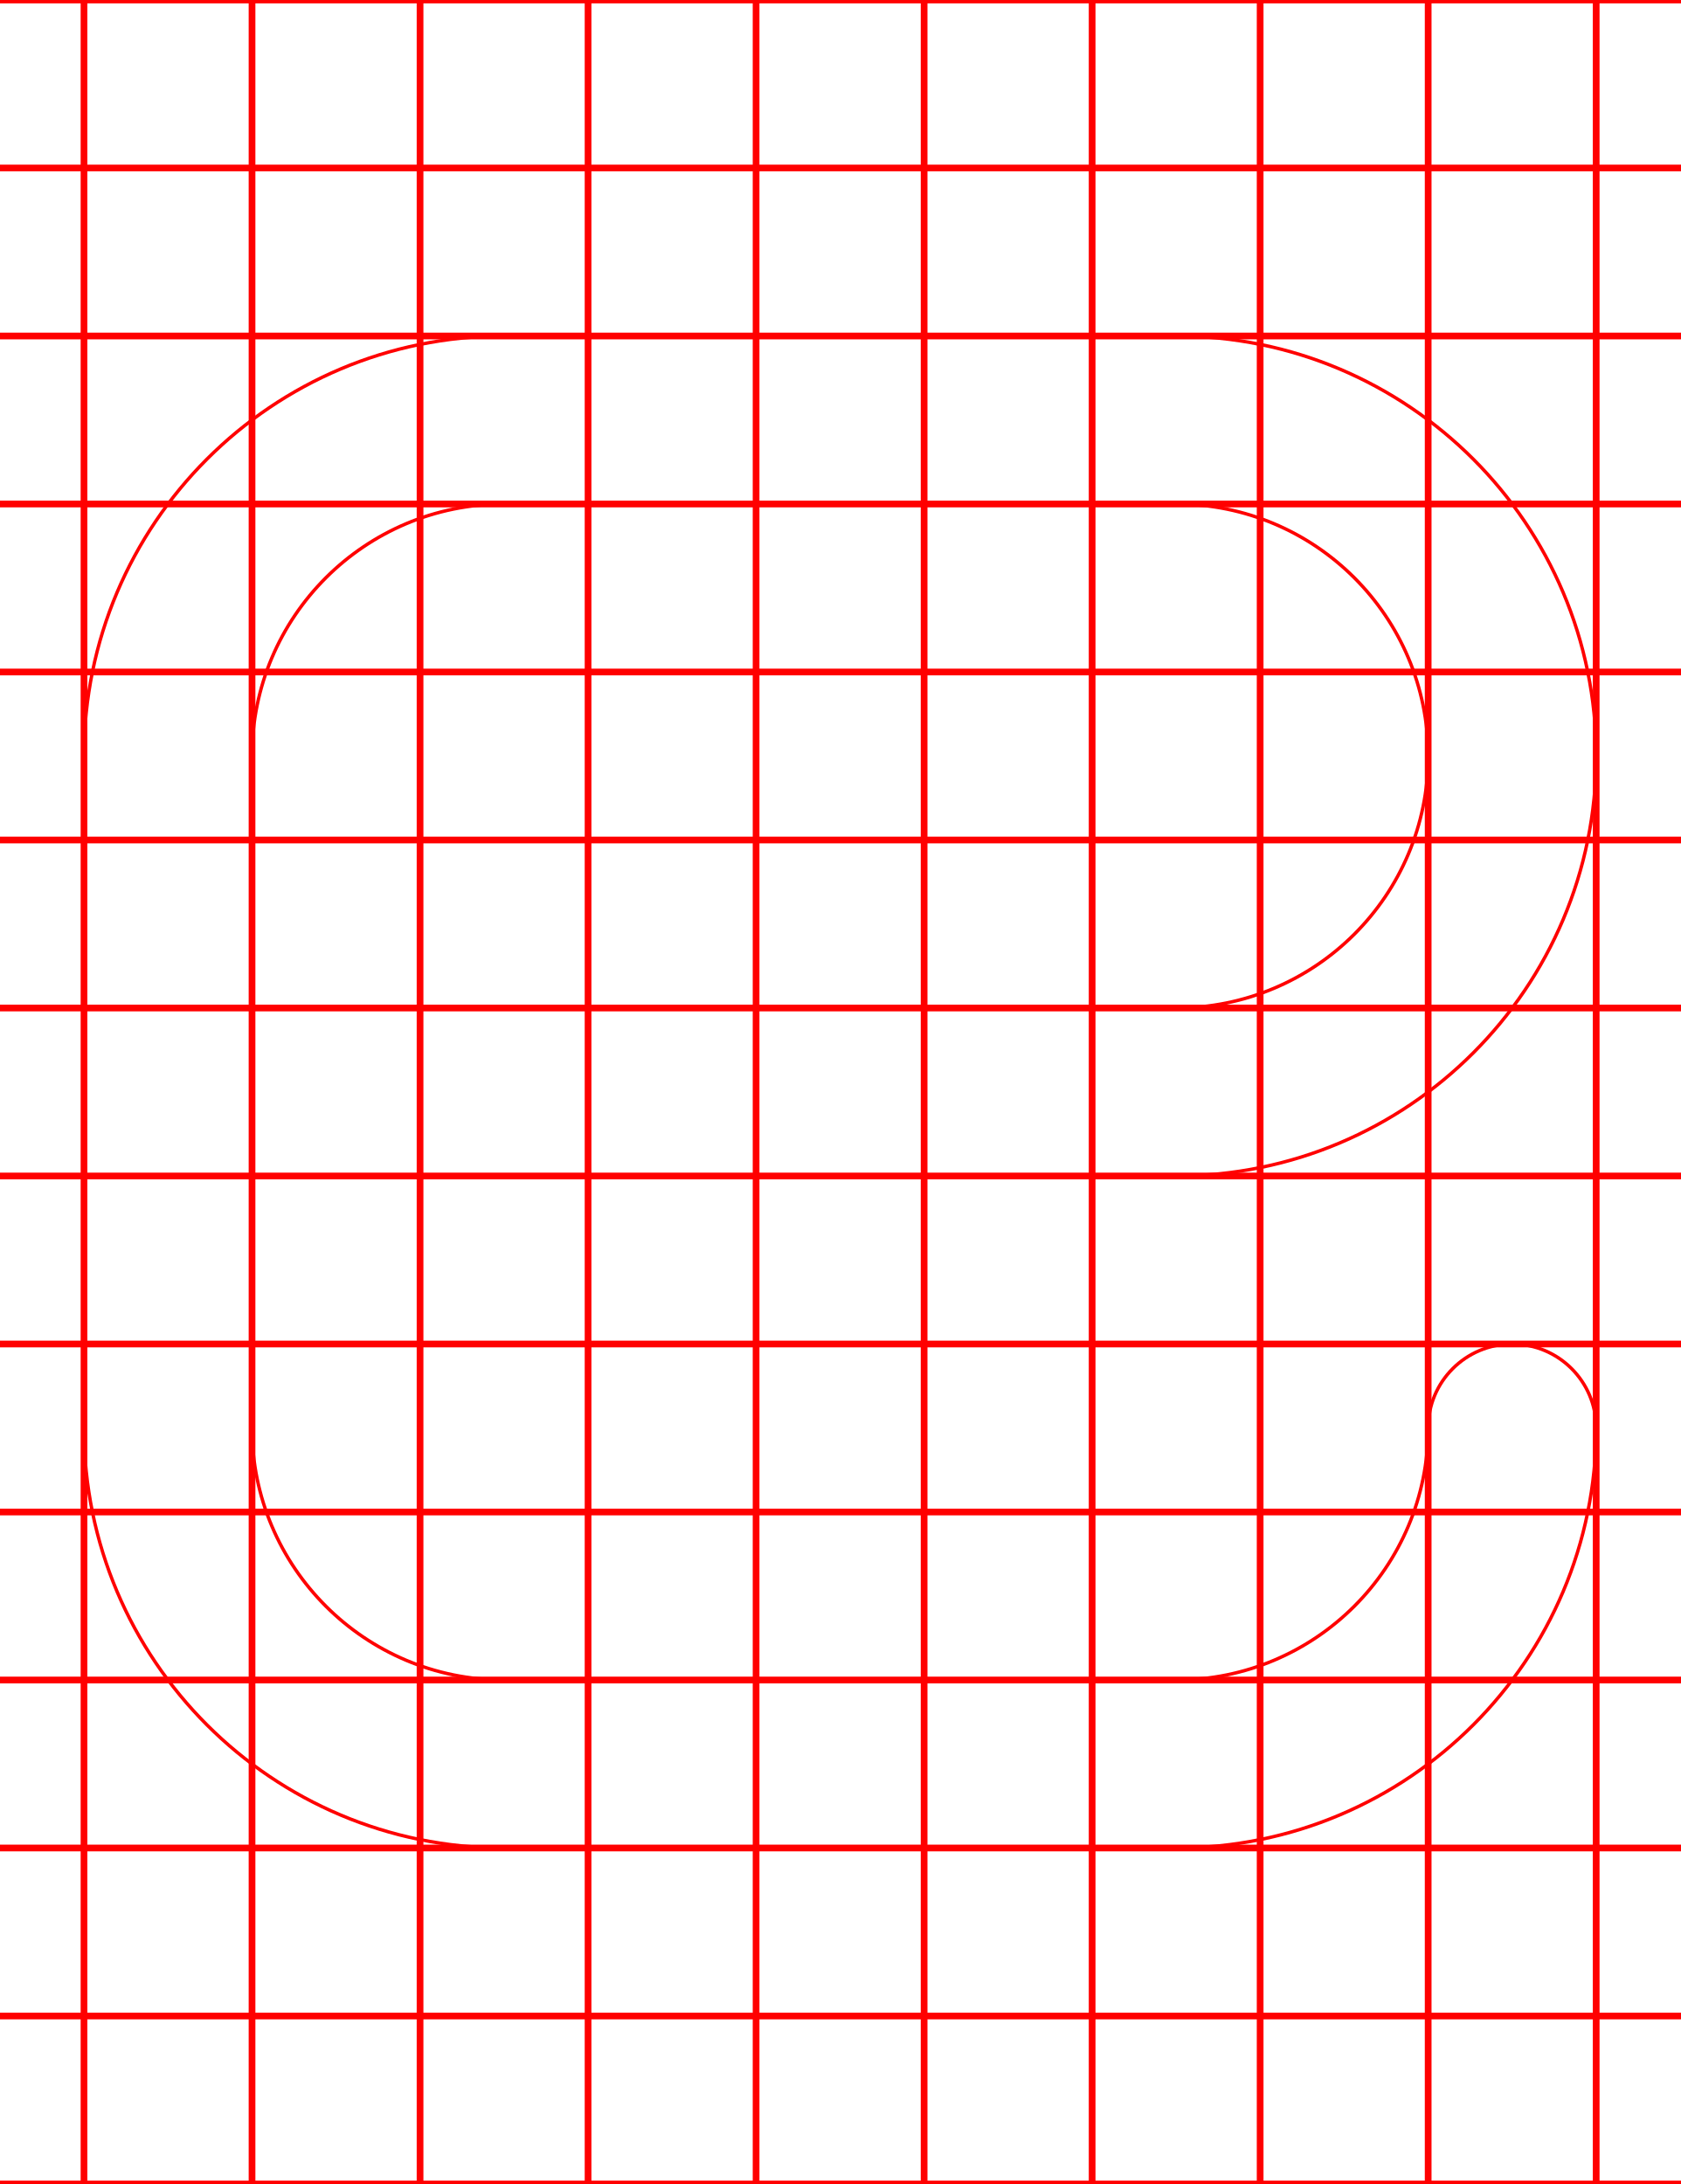
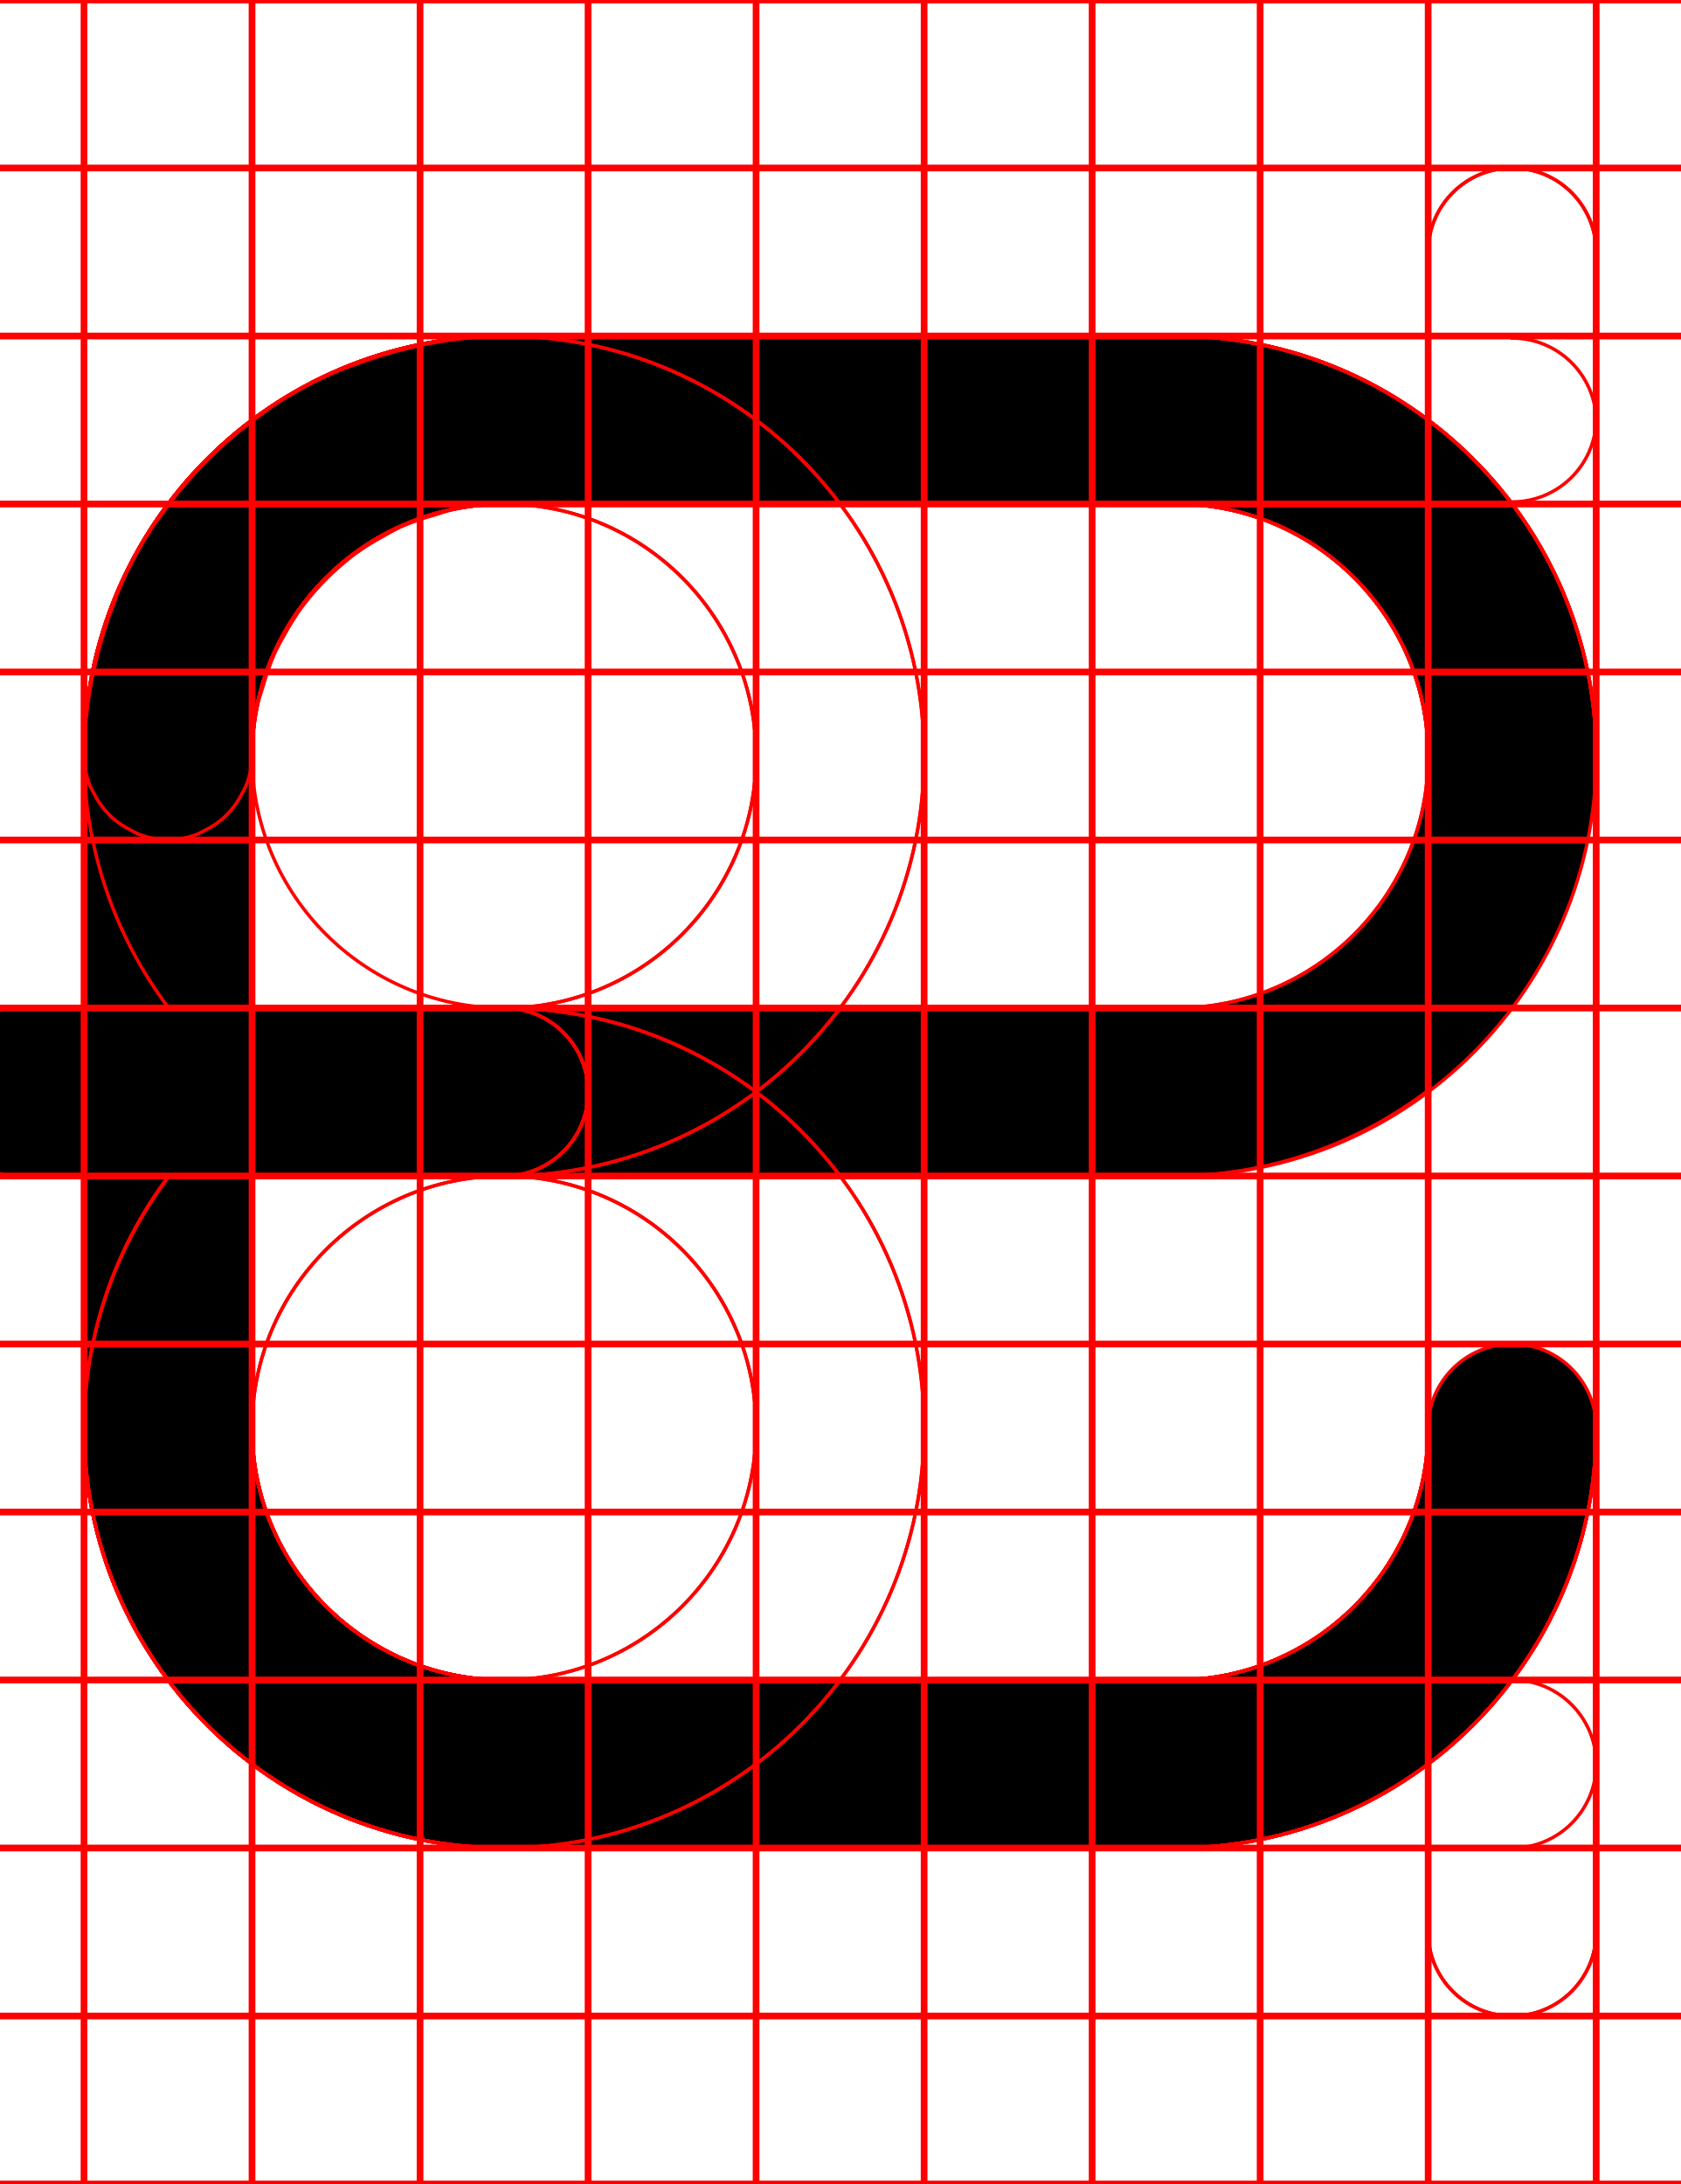
<svg xmlns="http://www.w3.org/2000/svg" width="500" height="650">
+   <path d="M 150 100 A 125 125 0 0 0 25 225 L 25 300 L 0 300 L 0 300.07 A 25 25 0 0 0 -25 325 A 25 25 0 0 0 0 349.93 L 0 350 L 25 350 L 25 425 A 125 125 0 0 0 150 550 L 350 550 A 125 125 0 0 0 475 425 A 25 25 0 0 0 450 400 A 25 25 0 0 0 425 425 A 75 75 0 0 1 350 500 L 150 500 A 75 75 0 0 1 75 425 L 75 350 L 350 350 A 125 125 0 0 0 475 225 A 125 125 0 0 0 350 100 L 150 100 z M 150 150 L 350 150 A 75 75 0 0 1 425 225 A 75 75 0 0 1 350 300 L 75 300 L 75 225 A 75 75 0 0 1 150 150 z " />
+   <path d="M 444.439 50.631 A 25 25 0 0 0 425 75 L 425 425 A 75 75 0 0 1 350 500 L 150 500 A 75 75 0 0 1 75 425 A 75 75 0 0 1 150 350 A 25 25 0 0 0 175 325 A 25 25 0 0 0 150 300 L 0 300 L 0 300.631 A 25 25 0 0 0 -25 325 A 25 25 0 0 0 0 349.369 L 0 350 L 50.189 350 A 125 125 0 0 0 25 425 A 125 125 0 0 0 150 550 L 350 550 A 125 125 0 0 0 475 425 L 475 75 A 25 25 0 0 0 444.439 50.631 z " style="fill:none;stroke:red;" />
+   <path d="M 450 50 A 25 25 0 0 0 425 75 L 425 425 A 75 75 0 0 1 350 500 L 150 500 A 75 75 0 0 1 75 425 L 75 350 L 150 350 A 125 125 0 0 0 275 225 A 125 125 0 0 0 150 100 A 125 125 0 0 0 25 225 L 25 300 L 0 300 A 25 25 0 0 0 -25 325 A 25 25 0 0 0 0 350 L 25 350 L 25 425 A 125 125 0 0 0 150 550 L 350 550 A 125 125 0 0 0 475 425 L 475 75 A 25 25 0 0 0 450 50 z M 150 150 A 75 75 0 0 1 225 225 A 75 75 0 0 1 150 300 L 75 300 L 75 225 A 75 75 0 0 1 150 150 z " style="fill:none;stroke:red;" />
+   <path d="M 150 100 A 125 125 0 0 0 25 225 L 25 300 L 0 300 A 25 25 0 0 0 -25 325 A 25 25 0 0 0 0 350 L 25 350 L 25 425 A 125 125 0 0 0 150 550 L 450 550 A 25 25 0 0 0 475 525 A 25 25 0 0 0 450 500 L 150 500 A 75 75 0 0 1 75 425 L 75 350 L 150 350 A 125 125 0 0 0 275 225 A 125 125 0 0 0 150 100 z M 150 150 A 75 75 0 0 1 225 225 A 75 75 0 0 1 150 300 L 75 300 L 75 225 A 75 75 0 0 1 150 150 z " style="fill:none;stroke:red;" />
+   <path d="M 150 100 A 125 125 0 0 0 128.17 102.15 A 125 125 0 0 0 122.07 103.48 A 125 125 0 0 0 105.82 108.41 A 125 125 0 0 0 100.59 110.359 A 125 125 0 0 0 81.369 120.631 A 125 125 0 0 0 78.15 123.039 A 125 125 0 0 0 64.131 134.539 A 125 125 0 0 0 59.551 139.131 A 125 125 0 0 0 48.051 153.15 A 125 125 0 0 0 45.631 156.369 A 125 125 0 0 0 35.359 175.59 A 125 125 0 0 0 33.41 180.82 A 125 125 0 0 0 28.48 197.07 A 125 125 0 0 0 27.15 203.17 A 125 125 0 0 0 25 225 A 25 25 0 0 0 26.74 233.73 A 25 25 0 0 0 27.99 236.199 A 25 25 0 0 0 31.449 241.369 A 25 25 0 0 0 33.641 243.561 A 25 25 0 0 0 38.801 247 A 25 25 0 0 0 41.27 248.25 A 25 25 0 0 0 50 250 A 25 25 0 0 0 58.73 248.26 A 25 25 0 0 0 61.199 247.01 A 25 25 0 0 0 66.359 243.561 A 25 25 0 0 0 68.561 241.359 A 25 25 0 0 0 72 236.199 A 25 25 0 0 0 73.26 233.73 A 25 25 0 0 0 75 225 A 75 75 0 0 1 76.77 209.279 A 75 75 0 0 1 78.27 204.34 A 75 75 0 0 1 81.801 194.27 A 75 75 0 0 1 84.67 188.9 A 75 75 0 0 1 89.869 180.619 A 75 75 0 0 1 93.91 175.689 A 75 75 0 0 1 100.689 168.91 A 75 75 0 0 1 105.619 164.869 A 75 75 0 0 1 113.9 159.67 A 75 75 0 0 1 119.27 156.789 A 75 75 0 0 1 129.34 153.27 A 75 75 0 0 1 134.279 151.77 A 75 75 0 0 1 150 150 L 350 150 A 75 75 0 0 1 425 225 L 425 425 A 75 75 0 0 1 350 500 L 150 500 A 75 75 0 0 1 75 425 A 75 75 0 0 1 150 350 A 25 25 0 0 0 175 325 A 25 25 0 0 0 150 300 L 0 300 L 0 300.07 A 25 25 0 0 0 -25 325 A 25 25 0 0 0 0 349.93 L 0 350 L 50.4 350 A 125 125 0 0 0 25 425 A 125 125 0 0 0 150 550 L 350 550 A 125 125 0 0 0 475 425 L 475 225 A 125 125 0 0 0 350 100 L 150 100 z " style="fill:none;stroke:red;" />
+   <path d="M 150 100 A 125 125 0 0 0 25 225 L 25 300 L 0 300 L 0 300.07 A 25 25 0 0 0 -25 325 A 25 25 0 0 0 0 349.93 L 0 350 L 25 350 L 25 425 A 125 125 0 0 0 150 550 L 350 550 A 125 125 0 0 0 475 425 L 475 225 A 125 125 0 0 0 350 100 L 150 100 z M 150 150 L 350 150 A 75 75 0 0 1 425 225 A 75 75 0 0 1 350 300 L 75 300 L 75 225 A 75 75 0 0 1 150 150 z M 425 324.5 L 425 425 A 75 75 0 0 1 350 500 L 150 500 A 75 75 0 0 1 75 425 L 75 350 L 350 350 A 125 125 0 0 0 425 324.5 z " style="fill:none;stroke:red;" />
  <path d="M 150 100 A 125 125 0 0 0 25 225 L 25 300 L 0 300 L 0 300.07 A 25 25 0 0 0 -25 325 A 25 25 0 0 0 0 349.93 L 0 350 L 25 350 L 25 425 A 125 125 0 0 0 150 550 L 350 550 A 125 125 0 0 0 475 425 A 25 25 0 0 0 450 400 A 25 25 0 0 0 425 425 A 75 75 0 0 1 350 500 L 150 500 A 75 75 0 0 1 75 425 L 75 350 L 350 350 A 125 125 0 0 0 475 225 A 125 125 0 0 0 350 100 L 150 100 z M 150 150 L 350 150 A 75 75 0 0 1 425 225 A 75 75 0 0 1 350 300 L 75 300 L 75 225 A 75 75 0 0 1 150 150 z " style="fill:none;stroke:red;" />
+   <path d="M 150 100 A 125 125 0 0 0 25 225 A 125 125 0 0 0 50.189 300 L 0 300 L 0 300.07 A 25 25 0 0 0 -25 325 A 25 25 0 0 0 0 349.93 L 0 350 L 150 350 A 25 25 0 0 0 175 325 A 25 25 0 0 0 150 300 A 75 75 0 0 1 75 225 A 75 75 0 0 1 150 150 L 350 150 A 75 75 0 0 1 425 225 L 425 575 A 25 25 0 0 0 475 575 L 475 225 A 125 125 0 0 0 350 100 L 150 100 z " style="fill:none;stroke:red;" />
+   <path d="M 150 100 A 125 125 0 0 0 25 225 L 25 300 L 0 300 L 0 300.07 A 25 25 0 0 0 -25 325 A 25 25 0 0 0 0 349.93 L 0 350 L 25 350 L 25 425 A 125 125 0 0 0 150 550 A 125 125 0 0 0 275 425 A 125 125 0 0 0 150 300 L 75 300 L 75 225 A 75 75 0 0 1 150 150 L 350 150 A 75 75 0 0 1 425 225 L 425 575 A 25 25 0 0 0 475 575 L 475 225 A 125 125 0 0 0 350 100 L 150 100 z M 75 350 L 150 350 A 75 75 0 0 1 225 425 A 75 75 0 0 1 150 500 A 75 75 0 0 1 75 425 L 75 350 z " style="fill:none;stroke:red;" />
+   <path d="M 150 100 A 125 125 0 0 0 25 225 L 25 300 L 0 300 L 0 300.07 A 25 25 0 0 0 -25 325 A 25 25 0 0 0 0 349.93 L 0 350 L 25 350 L 25 425 A 125 125 0 0 0 150 550 A 125 125 0 0 0 275 425 A 125 125 0 0 0 150 300 L 75 300 L 75 225 A 75 75 0 0 1 150 150 L 450 150 L 450 149.369 A 25 25 0 0 0 475 125 A 25 25 0 0 0 450 100.631 L 450 100 L 150 100 z M 75 350 L 150 350 A 75 75 0 0 1 225 425 A 75 75 0 0 1 150 500 A 75 75 0 0 1 75 425 L 75 350 z " style="fill:none;stroke:red;" />
  <path d="M0-.5v1h24.5v49H0v1h24.5v49H0v1h24.5v49H0v1h24.5v49H0v1h24.5v49H0v1h24.5v49H0v1h24.5v49H0v1h24.5v49H0v1h24.5v49H0v1h24.5v49H0v1h24.5v49H0v1h24.5v49H0v1h24.5v49H0v1h500v-1h-24.5v-49H500v-1h-24.5v-49H500v-1h-24.5v-49H500v-1h-24.5v-49H500v-1h-24.5v-49H500v-1h-24.5v-49H500v-1h-24.5v-49H500v-1h-24.5v-49H500v-1h-24.5v-49H500v-1h-24.5v-49H500v-1h-24.5v-49H500v-1h-24.5v-49H500v-1h-24.5V.5H500v-1zm25.5 1h49v49h-49zm50 0h49v49h-49zm50 0h49v49h-49zm50 0h49v49h-49zm50 0h49v49h-49zm50 0h49v49h-49zm50 0h49v49h-49zm50 0h49v49h-49zm50 0h49v49h-49zm-400 50h49v49h-49zm50 0h49v49h-49zm50 0h49v49h-49zm50 0h49v49h-49zm50 0h49v49h-49zm50 0h49v49h-49zm50 0h49v49h-49zm50 0h49v49h-49zm50 0h49v49h-49zm-400 50h49v49h-49zm50 0h49v49h-49zm50 0h49v49h-49zm50 0h49v49h-49zm50 0h49v49h-49zm50 0h49v49h-49zm50 0h49v49h-49zm50 0h49v49h-49zm50 0h49v49h-49zm-400 50h49v49h-49zm50 0h49v49h-49zm50 0h49v49h-49zm50 0h49v49h-49zm50 0h49v49h-49zm50 0h49v49h-49zm50 0h49v49h-49zm50 0h49v49h-49zm50 0h49v49h-49zm-400 50h49v49h-49zm50 0h49v49h-49zm50 0h49v49h-49zm50 0h49v49h-49zm50 0h49v49h-49zm50 0h49v49h-49zm50 0h49v49h-49zm50 0h49v49h-49zm50 0h49v49h-49zm-400 50h49v49h-49zm50 0h49v49h-49zm50 0h49v49h-49zm50 0h49v49h-49zm50 0h49v49h-49zm50 0h49v49h-49zm50 0h49v49h-49zm50 0h49v49h-49zm50 0h49v49h-49zm-400 50h49v49h-49zm50 0h49v49h-49zm50 0h49v49h-49zm50 0h49v49h-49zm50 0h49v49h-49zm50 0h49v49h-49zm50 0h49v49h-49zm50 0h49v49h-49zm50 0h49v49h-49zm-400 50h49v49h-49zm50 0h49v49h-49zm50 0h49v49h-49zm50 0h49v49h-49zm50 0h49v49h-49zm50 0h49v49h-49zm50 0h49v49h-49zm50 0h49v49h-49zm50 0h49v49h-49zm-400 50h49v49h-49zm50 0h49v49h-49zm50 0h49v49h-49zm50 0h49v49h-49zm50 0h49v49h-49zm50 0h49v49h-49zm50 0h49v49h-49zm50 0h49v49h-49zm50 0h49v49h-49zm-400 50h49v49h-49zm50 0h49v49h-49zm50 0h49v49h-49zm50 0h49v49h-49zm50 0h49v49h-49zm50 0h49v49h-49zm50 0h49v49h-49zm50 0h49v49h-49zm50 0h49v49h-49zm-400 50h49v49h-49zm50 0h49v49h-49zm50 0h49v49h-49zm50 0h49v49h-49zm50 0h49v49h-49zm50 0h49v49h-49zm50 0h49v49h-49zm50 0h49v49h-49zm50 0h49v49h-49zm-400 50h49v49h-49zm50 0h49v49h-49zm50 0h49v49h-49zm50 0h49v49h-49zm50 0h49v49h-49zm50 0h49v49h-49zm50 0h49v49h-49zm50 0h49v49h-49zm50 0h49v49h-49zm-400 50h49v49h-49zm50 0h49v49h-49zm50 0h49v49h-49zm50 0h49v49h-49zm50 0h49v49h-49zm50 0h49v49h-49zm50 0h49v49h-49zm50 0h49v49h-49zm50 0h49v49h-49z" style="fill:none;stroke:red;" />
</svg>
